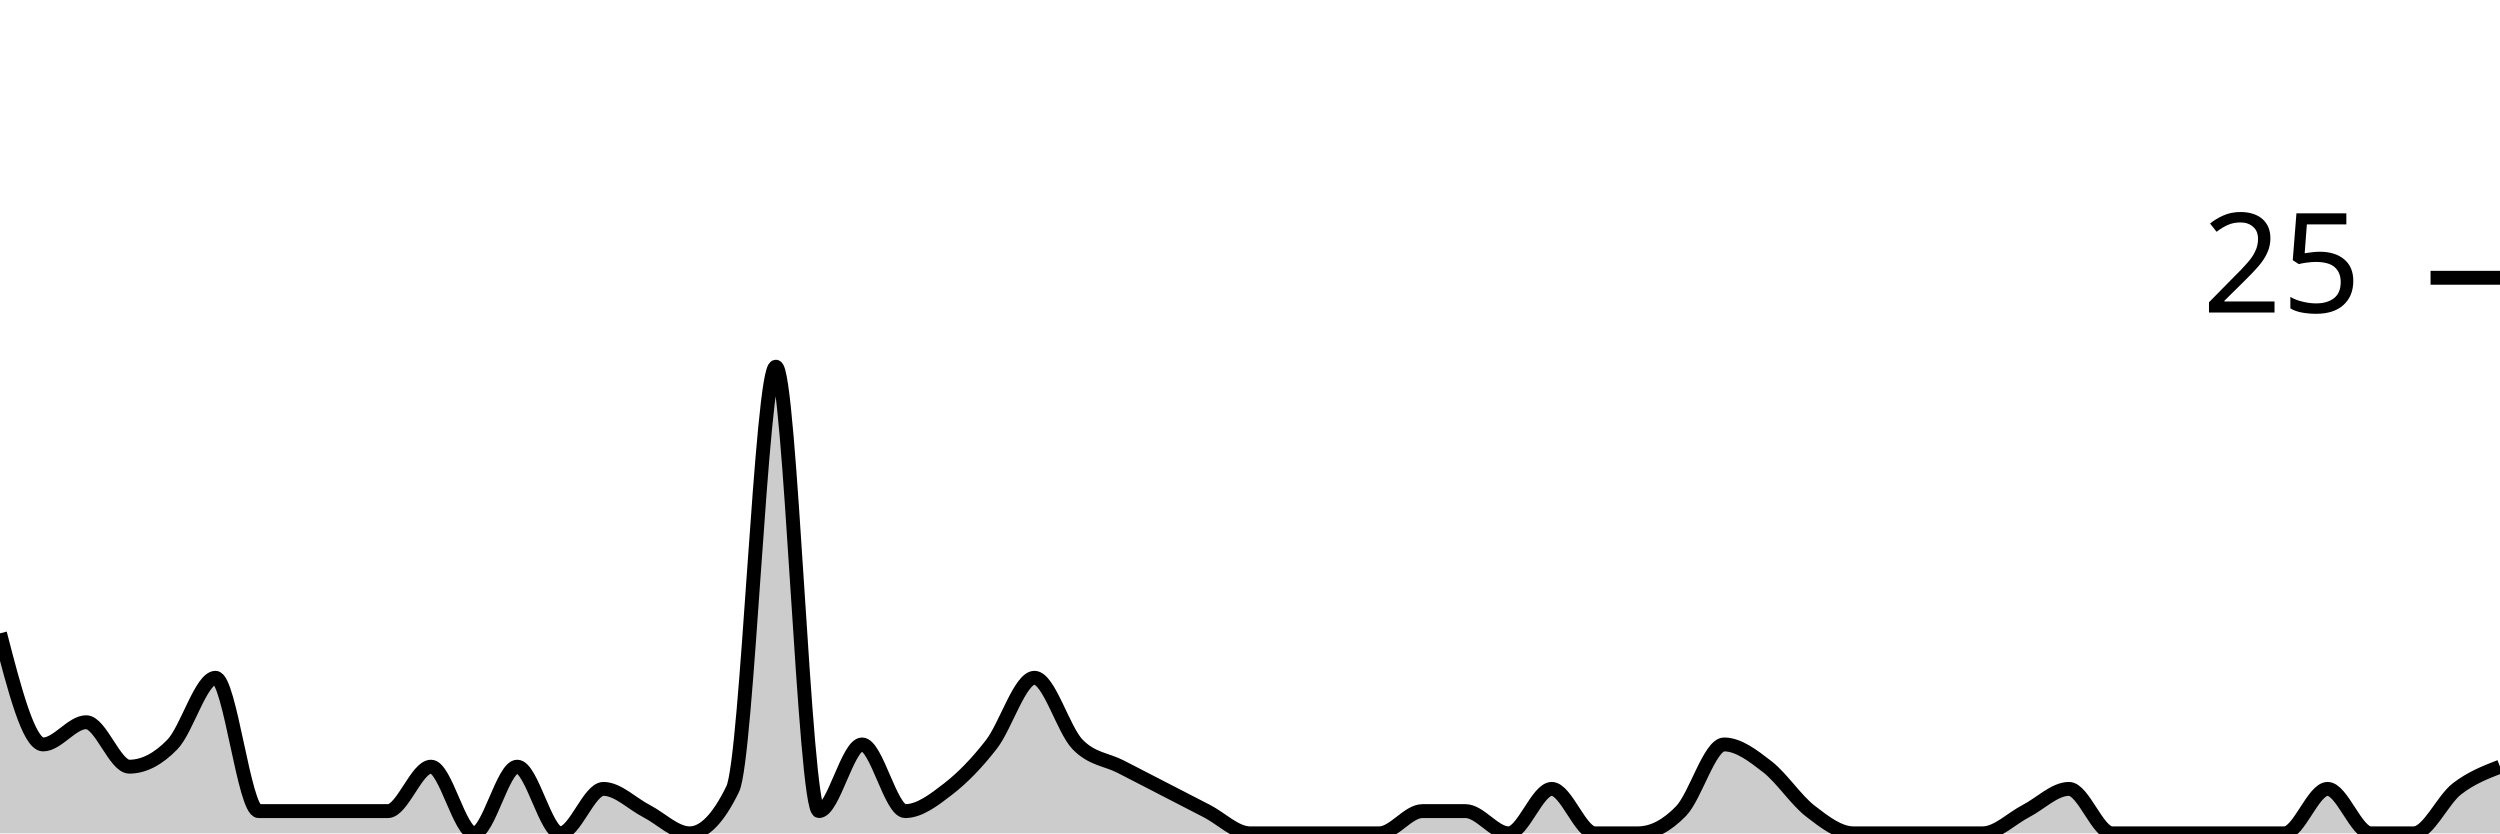
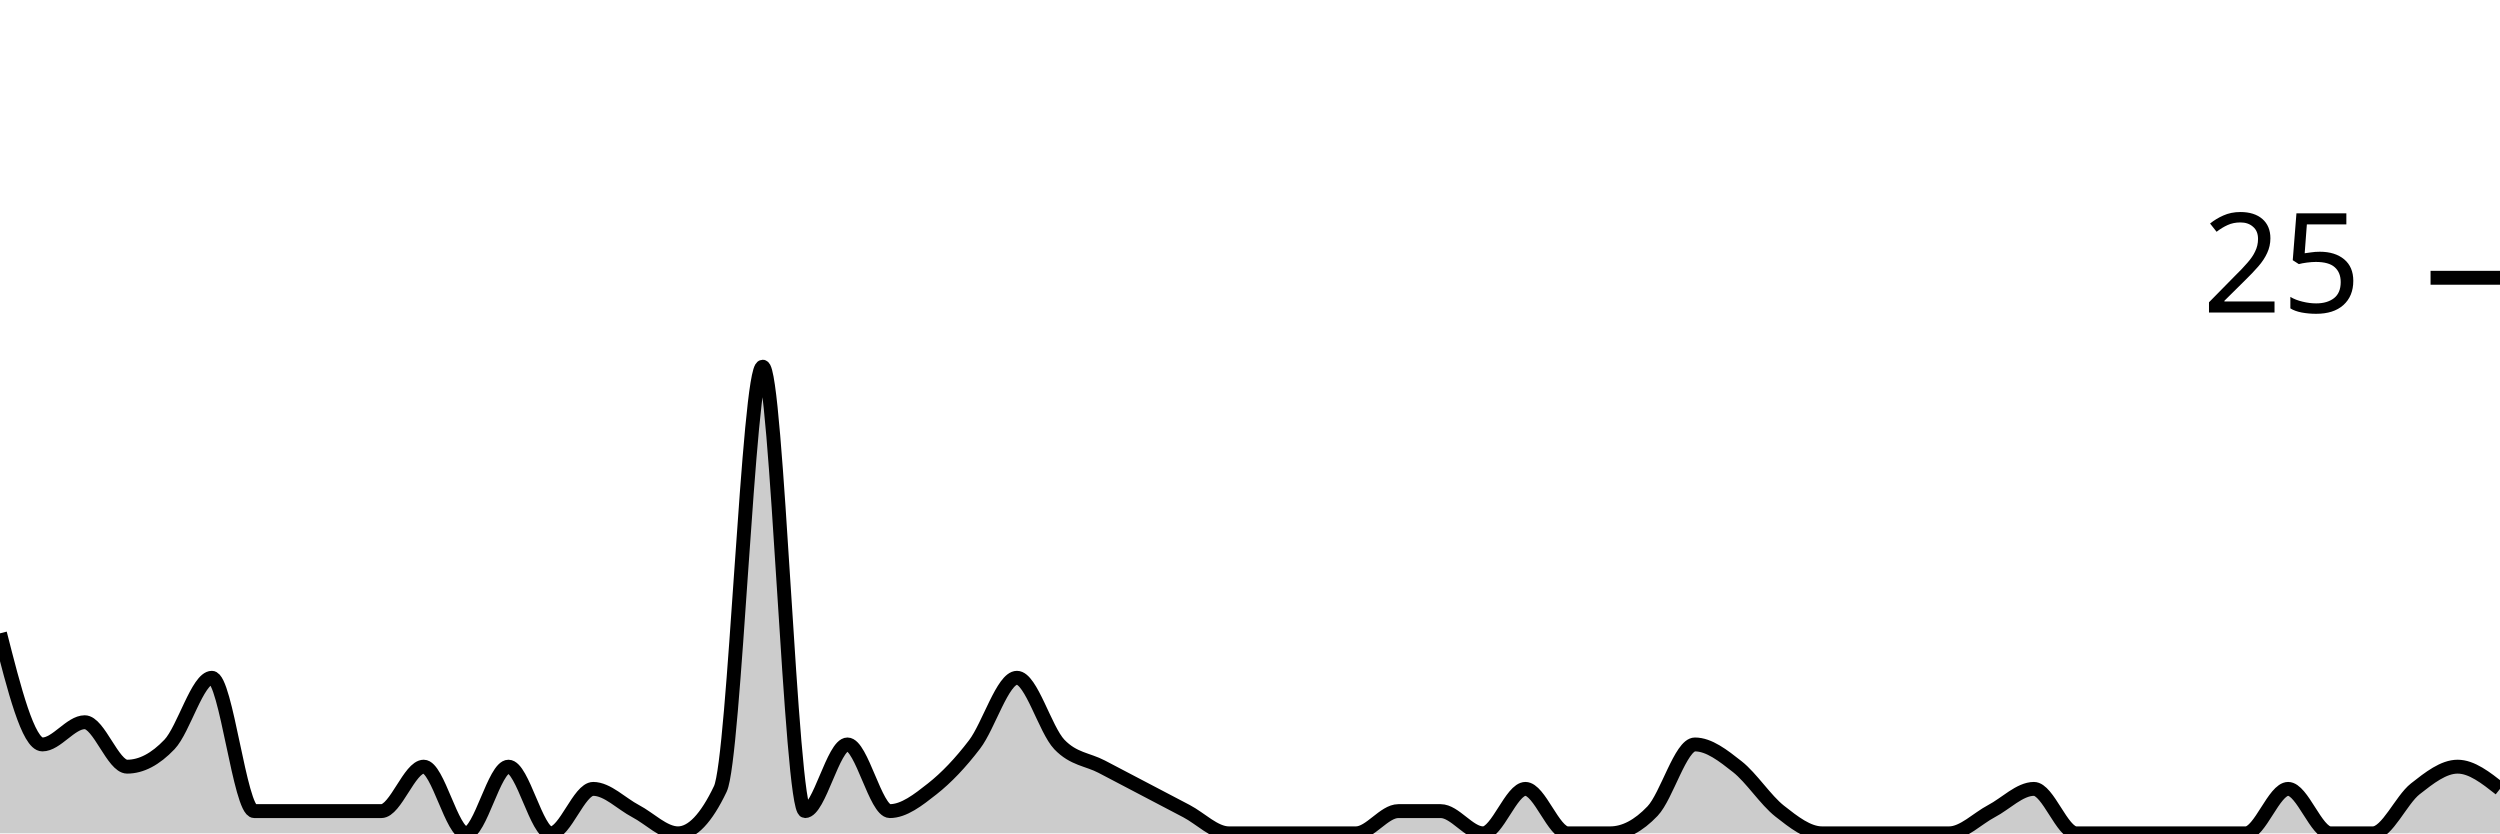
<svg xmlns="http://www.w3.org/2000/svg" viewBox="0 0 180 60">
  <g transform="translate(0,20)">
-     <path class="area" fill="rgba(0, 0, 0, 0.2)" d="M0,25.6C1.034,29.6,2.069,33.6,3.103,33.6C4.138,33.6,5.172,32,6.207,32C7.241,32,8.276,35.2,9.31,35.2C10.345,35.2,11.379,34.667,12.414,33.6C13.448,32.533,14.483,28.8,15.517,28.8C16.552,28.8,17.586,38.4,18.621,38.4C19.655,38.4,20.69,38.4,21.724,38.4C22.759,38.4,23.793,38.4,24.828,38.4C25.862,38.4,26.897,38.4,27.931,38.4C28.966,38.4,30,35.2,31.034,35.2C32.069,35.2,33.103,40,34.138,40C35.172,40,36.207,35.2,37.241,35.2C38.276,35.2,39.31,40,40.345,40C41.379,40,42.414,36.8,43.448,36.8C44.483,36.8,45.517,37.867,46.552,38.4C47.586,38.933,48.621,40,49.655,40C50.69,40,51.724,38.933,52.759,36.8C53.793,34.667,54.828,6.4,55.862,6.4C56.897,6.4,57.931,38.4,58.966,38.4C60,38.4,61.034,33.6,62.069,33.6C63.103,33.6,64.138,38.4,65.172,38.4C66.207,38.4,67.241,37.6,68.276,36.8C69.31,36,70.345,34.933,71.379,33.6C72.414,32.267,73.448,28.8,74.483,28.8C75.517,28.8,76.552,32.533,77.586,33.6C78.621,34.667,79.655,34.667,80.69,35.2C81.724,35.733,82.759,36.267,83.793,36.8C84.828,37.333,85.862,37.867,86.897,38.4C87.931,38.933,88.966,40,90,40C91.034,40,92.069,40,93.103,40C94.138,40,95.172,40,96.207,40C97.241,40,98.276,40,99.31,40C100.345,40,101.379,38.4,102.414,38.4C103.448,38.4,104.483,38.4,105.517,38.4C106.552,38.4,107.586,40,108.621,40C109.655,40,110.69,36.8,111.724,36.8C112.759,36.8,113.793,40,114.828,40C115.862,40,116.897,40,117.931,40C118.966,40,120,39.467,121.034,38.4C122.069,37.333,123.103,33.6,124.138,33.6C125.172,33.6,126.207,34.4,127.241,35.2C128.276,36,129.31,37.6,130.345,38.4C131.379,39.2,132.414,40,133.448,40C134.483,40,135.517,40,136.552,40C137.586,40,138.621,40,139.655,40C140.69,40,141.724,40,142.759,40C143.793,40,144.828,38.933,145.862,38.4C146.897,37.867,147.931,36.8,148.966,36.8C150,36.8,151.034,40,152.069,40C153.103,40,154.138,40,155.172,40C156.207,40,157.241,40,158.276,40C159.31,40,160.345,40,161.379,40C162.414,40,163.448,40,164.483,40C165.517,40,166.552,36.8,167.586,36.8C168.621,36.8,169.655,40,170.69,40C171.724,40,172.759,40,173.793,40C174.828,40,175.862,37.6,176.897,36.8C177.931,36,178.966,35.6,180,35.2L180,40C178.966,40,177.931,40,176.897,40C175.862,40,174.828,40,173.793,40C172.759,40,171.724,40,170.69,40C169.655,40,168.621,40,167.586,40C166.552,40,165.517,40,164.483,40C163.448,40,162.414,40,161.379,40C160.345,40,159.31,40,158.276,40C157.241,40,156.207,40,155.172,40C154.138,40,153.103,40,152.069,40C151.034,40,150,40,148.966,40C147.931,40,146.897,40,145.862,40C144.828,40,143.793,40,142.759,40C141.724,40,140.69,40,139.655,40C138.621,40,137.586,40,136.552,40C135.517,40,134.483,40,133.448,40C132.414,40,131.379,40,130.345,40C129.31,40,128.276,40,127.241,40C126.207,40,125.172,40,124.138,40C123.103,40,122.069,40,121.034,40C120,40,118.966,40,117.931,40C116.897,40,115.862,40,114.828,40C113.793,40,112.759,40,111.724,40C110.69,40,109.655,40,108.621,40C107.586,40,106.552,40,105.517,40C104.483,40,103.448,40,102.414,40C101.379,40,100.345,40,99.31,40C98.276,40,97.241,40,96.207,40C95.172,40,94.138,40,93.103,40C92.069,40,91.034,40,90,40C88.966,40,87.931,40,86.897,40C85.862,40,84.828,40,83.793,40C82.759,40,81.724,40,80.69,40C79.655,40,78.621,40,77.586,40C76.552,40,75.517,40,74.483,40C73.448,40,72.414,40,71.379,40C70.345,40,69.31,40,68.276,40C67.241,40,66.207,40,65.172,40C64.138,40,63.103,40,62.069,40C61.034,40,60,40,58.966,40C57.931,40,56.897,40,55.862,40C54.828,40,53.793,40,52.759,40C51.724,40,50.69,40,49.655,40C48.621,40,47.586,40,46.552,40C45.517,40,44.483,40,43.448,40C42.414,40,41.379,40,40.345,40C39.31,40,38.276,40,37.241,40C36.207,40,35.172,40,34.138,40C33.103,40,32.069,40,31.034,40C30,40,28.966,40,27.931,40C26.897,40,25.862,40,24.828,40C23.793,40,22.759,40,21.724,40C20.69,40,19.655,40,18.621,40C17.586,40,16.552,40,15.517,40C14.483,40,13.448,40,12.414,40C11.379,40,10.345,40,9.31,40C8.276,40,7.241,40,6.207,40C5.172,40,4.138,40,3.103,40C2.069,40,1.034,40,0,40Z" />
-     <path class="line" stroke="black" fill="none" d="M0,25.6C1.034,29.6,2.069,33.6,3.103,33.6C4.138,33.6,5.172,32,6.207,32C7.241,32,8.276,35.2,9.31,35.2C10.345,35.2,11.379,34.667,12.414,33.6C13.448,32.533,14.483,28.8,15.517,28.8C16.552,28.8,17.586,38.4,18.621,38.4C19.655,38.4,20.69,38.4,21.724,38.4C22.759,38.4,23.793,38.4,24.828,38.4C25.862,38.4,26.897,38.4,27.931,38.4C28.966,38.4,30,35.2,31.034,35.2C32.069,35.2,33.103,40,34.138,40C35.172,40,36.207,35.2,37.241,35.2C38.276,35.2,39.31,40,40.345,40C41.379,40,42.414,36.8,43.448,36.8C44.483,36.8,45.517,37.867,46.552,38.4C47.586,38.933,48.621,40,49.655,40C50.69,40,51.724,38.933,52.759,36.8C53.793,34.667,54.828,6.4,55.862,6.4C56.897,6.4,57.931,38.4,58.966,38.4C60,38.4,61.034,33.6,62.069,33.6C63.103,33.6,64.138,38.4,65.172,38.4C66.207,38.4,67.241,37.6,68.276,36.8C69.31,36,70.345,34.933,71.379,33.6C72.414,32.267,73.448,28.8,74.483,28.8C75.517,28.8,76.552,32.533,77.586,33.6C78.621,34.667,79.655,34.667,80.69,35.2C81.724,35.733,82.759,36.267,83.793,36.8C84.828,37.333,85.862,37.867,86.897,38.4C87.931,38.933,88.966,40,90,40C91.034,40,92.069,40,93.103,40C94.138,40,95.172,40,96.207,40C97.241,40,98.276,40,99.31,40C100.345,40,101.379,38.4,102.414,38.4C103.448,38.4,104.483,38.4,105.517,38.4C106.552,38.4,107.586,40,108.621,40C109.655,40,110.69,36.8,111.724,36.8C112.759,36.8,113.793,40,114.828,40C115.862,40,116.897,40,117.931,40C118.966,40,120,39.467,121.034,38.4C122.069,37.333,123.103,33.6,124.138,33.6C125.172,33.6,126.207,34.4,127.241,35.2C128.276,36,129.31,37.6,130.345,38.4C131.379,39.2,132.414,40,133.448,40C134.483,40,135.517,40,136.552,40C137.586,40,138.621,40,139.655,40C140.69,40,141.724,40,142.759,40C143.793,40,144.828,38.933,145.862,38.4C146.897,37.867,147.931,36.8,148.966,36.8C150,36.8,151.034,40,152.069,40C153.103,40,154.138,40,155.172,40C156.207,40,157.241,40,158.276,40C159.31,40,160.345,40,161.379,40C162.414,40,163.448,40,164.483,40C165.517,40,166.552,36.8,167.586,36.8C168.621,36.8,169.655,40,170.69,40C171.724,40,172.759,40,173.793,40C174.828,40,175.862,37.6,176.897,36.8C177.931,36,178.966,35.6,180,35.2" />
+     <path class="area" fill="rgba(0, 0, 0, 0.2)" d="M0,25.6C1.017,29.6,2.034,33.6,3.051,33.6C4.068,33.6,5.085,32,6.102,32C7.119,32,8.136,35.2,9.153,35.2C10.169,35.2,11.186,34.667,12.203,33.6C13.22,32.533,14.237,28.8,15.254,28.8C16.271,28.8,17.288,38.4,18.305,38.4C19.322,38.4,20.339,38.4,21.356,38.4C22.373,38.4,23.39,38.4,24.407,38.4C25.424,38.4,26.441,38.4,27.458,38.4C28.475,38.4,29.492,35.2,30.508,35.2C31.525,35.2,32.542,40,33.559,40C34.576,40,35.593,35.2,36.61,35.2C37.627,35.2,38.644,40,39.661,40C40.678,40,41.695,36.8,42.712,36.8C43.729,36.8,44.746,37.867,45.763,38.4C46.78,38.933,47.797,40,48.814,40C49.831,40,50.847,38.933,51.864,36.8C52.881,34.667,53.898,6.4,54.915,6.4C55.932,6.4,56.949,38.4,57.966,38.4C58.983,38.4,60,33.6,61.017,33.6C62.034,33.6,63.051,38.4,64.068,38.4C65.085,38.4,66.102,37.6,67.119,36.8C68.136,36,69.153,34.933,70.169,33.6C71.186,32.267,72.203,28.8,73.22,28.8C74.237,28.8,75.254,32.533,76.271,33.6C77.288,34.667,78.305,34.667,79.322,35.2C80.339,35.733,81.356,36.267,82.373,36.8C83.39,37.333,84.407,37.867,85.424,38.4C86.441,38.933,87.458,40,88.475,40C89.492,40,90.508,40,91.525,40C92.542,40,93.559,40,94.576,40C95.593,40,96.61,40,97.627,40C98.644,40,99.661,38.4,100.678,38.4C101.695,38.4,102.712,38.4,103.729,38.4C104.746,38.4,105.763,40,106.78,40C107.797,40,108.814,36.8,109.831,36.8C110.847,36.8,111.864,40,112.881,40C113.898,40,114.915,40,115.932,40C116.949,40,117.966,39.467,118.983,38.4C120,37.333,121.017,33.6,122.034,33.6C123.051,33.6,124.068,34.4,125.085,35.2C126.102,36,127.119,37.6,128.136,38.4C129.153,39.2,130.169,40,131.186,40C132.203,40,133.22,40,134.237,40C135.254,40,136.271,40,137.288,40C138.305,40,139.322,40,140.339,40C141.356,40,142.373,38.933,143.39,38.4C144.407,37.867,145.424,36.8,146.441,36.8C147.458,36.8,148.475,40,149.492,40C150.508,40,151.525,40,152.542,40C153.559,40,154.576,40,155.593,40C156.61,40,157.627,40,158.644,40C159.661,40,160.678,40,161.695,40C162.712,40,163.729,36.8,164.746,36.8C165.763,36.8,166.78,40,167.797,40C168.814,40,169.831,40,170.847,40C171.864,40,172.881,37.6,173.898,36.8C174.915,36,175.932,35.2,176.949,35.2C177.966,35.2,178.983,36,180,36.8L180,40C178.983,40,177.966,40,176.949,40C175.932,40,174.915,40,173.898,40C172.881,40,171.864,40,170.847,40C169.831,40,168.814,40,167.797,40C166.78,40,165.763,40,164.746,40C163.729,40,162.712,40,161.695,40C160.678,40,159.661,40,158.644,40C157.627,40,156.61,40,155.593,40C154.576,40,153.559,40,152.542,40C151.525,40,150.508,40,149.492,40C148.475,40,147.458,40,146.441,40C145.424,40,144.407,40,143.39,40C142.373,40,141.356,40,140.339,40C139.322,40,138.305,40,137.288,40C136.271,40,135.254,40,134.237,40C133.22,40,132.203,40,131.186,40C130.169,40,129.153,40,128.136,40C127.119,40,126.102,40,125.085,40C124.068,40,123.051,40,122.034,40C121.017,40,120,40,118.983,40C117.966,40,116.949,40,115.932,40C114.915,40,113.898,40,112.881,40C111.864,40,110.847,40,109.831,40C108.814,40,107.797,40,106.78,40C105.763,40,104.746,40,103.729,40C102.712,40,101.695,40,100.678,40C99.661,40,98.644,40,97.627,40C96.61,40,95.593,40,94.576,40C93.559,40,92.542,40,91.525,40C90.508,40,89.492,40,88.475,40C87.458,40,86.441,40,85.424,40C84.407,40,83.39,40,82.373,40C81.356,40,80.339,40,79.322,40C78.305,40,77.288,40,76.271,40C75.254,40,74.237,40,73.22,40C72.203,40,71.186,40,70.169,40C69.153,40,68.136,40,67.119,40C66.102,40,65.085,40,64.068,40C63.051,40,62.034,40,61.017,40C60,40,58.983,40,57.966,40C56.949,40,55.932,40,54.915,40C53.898,40,52.881,40,51.864,40C50.847,40,49.831,40,48.814,40C47.797,40,46.78,40,45.763,40C44.746,40,43.729,40,42.712,40C41.695,40,40.678,40,39.661,40C38.644,40,37.627,40,36.61,40C35.593,40,34.576,40,33.559,40C32.542,40,31.525,40,30.508,40C29.492,40,28.475,40,27.458,40C26.441,40,25.424,40,24.407,40C23.39,40,22.373,40,21.356,40C20.339,40,19.322,40,18.305,40C17.288,40,16.271,40,15.254,40C14.237,40,13.22,40,12.203,40C11.186,40,10.169,40,9.153,40C8.136,40,7.119,40,6.102,40C5.085,40,4.068,40,3.051,40C2.034,40,1.017,40,0,40Z" />
+     <path class="line" stroke="black" fill="none" d="M0,25.6C1.017,29.6,2.034,33.6,3.051,33.6C4.068,33.6,5.085,32,6.102,32C7.119,32,8.136,35.2,9.153,35.2C10.169,35.2,11.186,34.667,12.203,33.6C13.22,32.533,14.237,28.8,15.254,28.8C16.271,28.8,17.288,38.4,18.305,38.4C19.322,38.4,20.339,38.4,21.356,38.4C22.373,38.4,23.39,38.4,24.407,38.4C25.424,38.4,26.441,38.4,27.458,38.4C28.475,38.4,29.492,35.2,30.508,35.2C31.525,35.2,32.542,40,33.559,40C34.576,40,35.593,35.2,36.61,35.2C37.627,35.2,38.644,40,39.661,40C40.678,40,41.695,36.8,42.712,36.8C43.729,36.8,44.746,37.867,45.763,38.4C46.78,38.933,47.797,40,48.814,40C49.831,40,50.847,38.933,51.864,36.8C52.881,34.667,53.898,6.4,54.915,6.4C55.932,6.4,56.949,38.4,57.966,38.4C58.983,38.4,60,33.6,61.017,33.6C62.034,33.6,63.051,38.4,64.068,38.4C65.085,38.4,66.102,37.6,67.119,36.8C68.136,36,69.153,34.933,70.169,33.6C71.186,32.267,72.203,28.8,73.22,28.8C74.237,28.8,75.254,32.533,76.271,33.6C77.288,34.667,78.305,34.667,79.322,35.2C80.339,35.733,81.356,36.267,82.373,36.8C83.39,37.333,84.407,37.867,85.424,38.4C86.441,38.933,87.458,40,88.475,40C89.492,40,90.508,40,91.525,40C92.542,40,93.559,40,94.576,40C95.593,40,96.61,40,97.627,40C98.644,40,99.661,38.4,100.678,38.4C101.695,38.4,102.712,38.4,103.729,38.4C104.746,38.4,105.763,40,106.78,40C107.797,40,108.814,36.8,109.831,36.8C110.847,36.8,111.864,40,112.881,40C113.898,40,114.915,40,115.932,40C116.949,40,117.966,39.467,118.983,38.4C120,37.333,121.017,33.6,122.034,33.6C123.051,33.6,124.068,34.4,125.085,35.2C126.102,36,127.119,37.6,128.136,38.4C129.153,39.2,130.169,40,131.186,40C132.203,40,133.22,40,134.237,40C135.254,40,136.271,40,137.288,40C138.305,40,139.322,40,140.339,40C141.356,40,142.373,38.933,143.39,38.4C144.407,37.867,145.424,36.8,146.441,36.8C147.458,36.8,148.475,40,149.492,40C150.508,40,151.525,40,152.542,40C153.559,40,154.576,40,155.593,40C156.61,40,157.627,40,158.644,40C159.661,40,160.678,40,161.695,40C162.712,40,163.729,36.8,164.746,36.8C165.763,36.8,166.78,40,167.797,40C168.814,40,169.831,40,170.847,40C171.864,40,172.881,37.6,173.898,36.8C174.915,36,175.932,35.2,176.949,35.2C177.966,35.2,178.983,36,180,36.8" />
    <path class="axis-ceiling" stroke-width="1" stroke="black" fill="none" d="M175,0L180,0" />
    <text class="axis-ceiling-label" font-family="sans-serif" text-anchor="end" font-size="10px" x="170" y="2.5">25</text>
  </g>
</svg>
